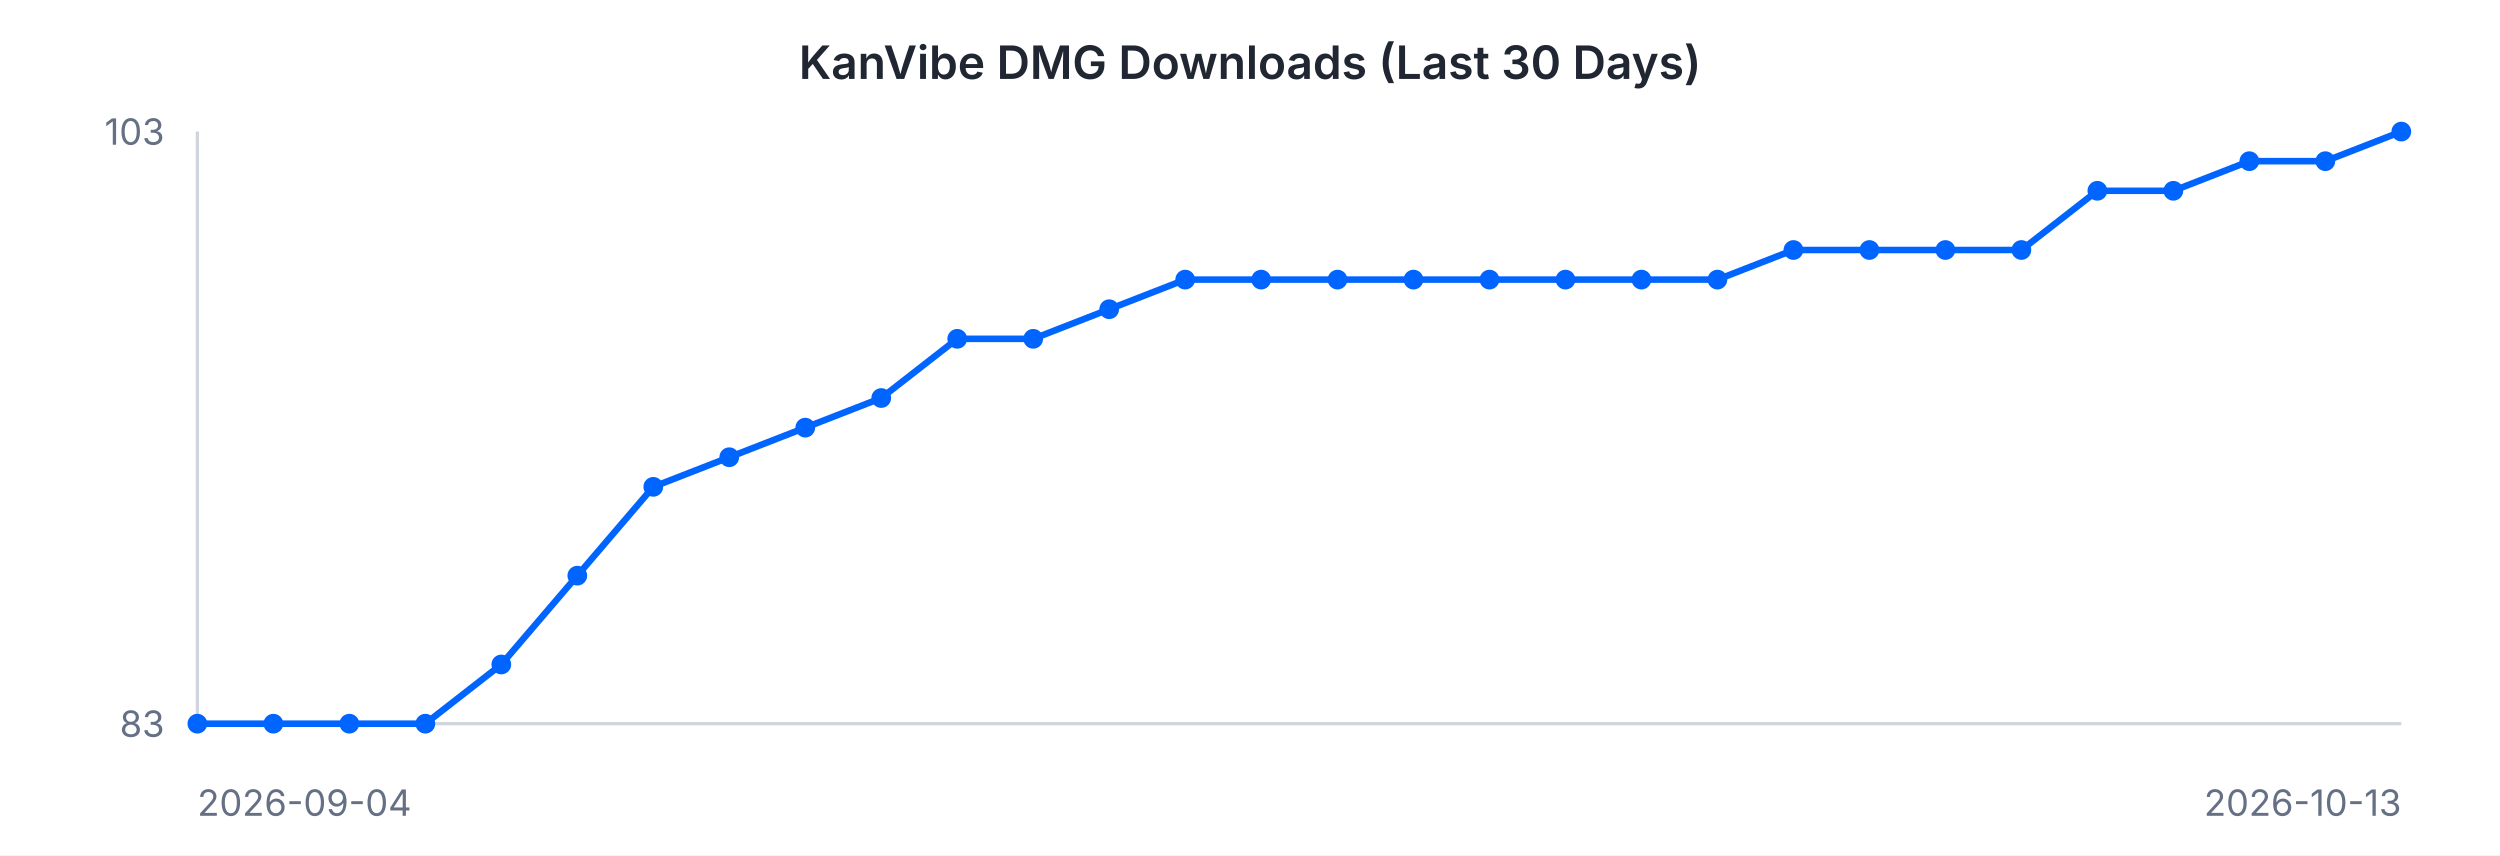
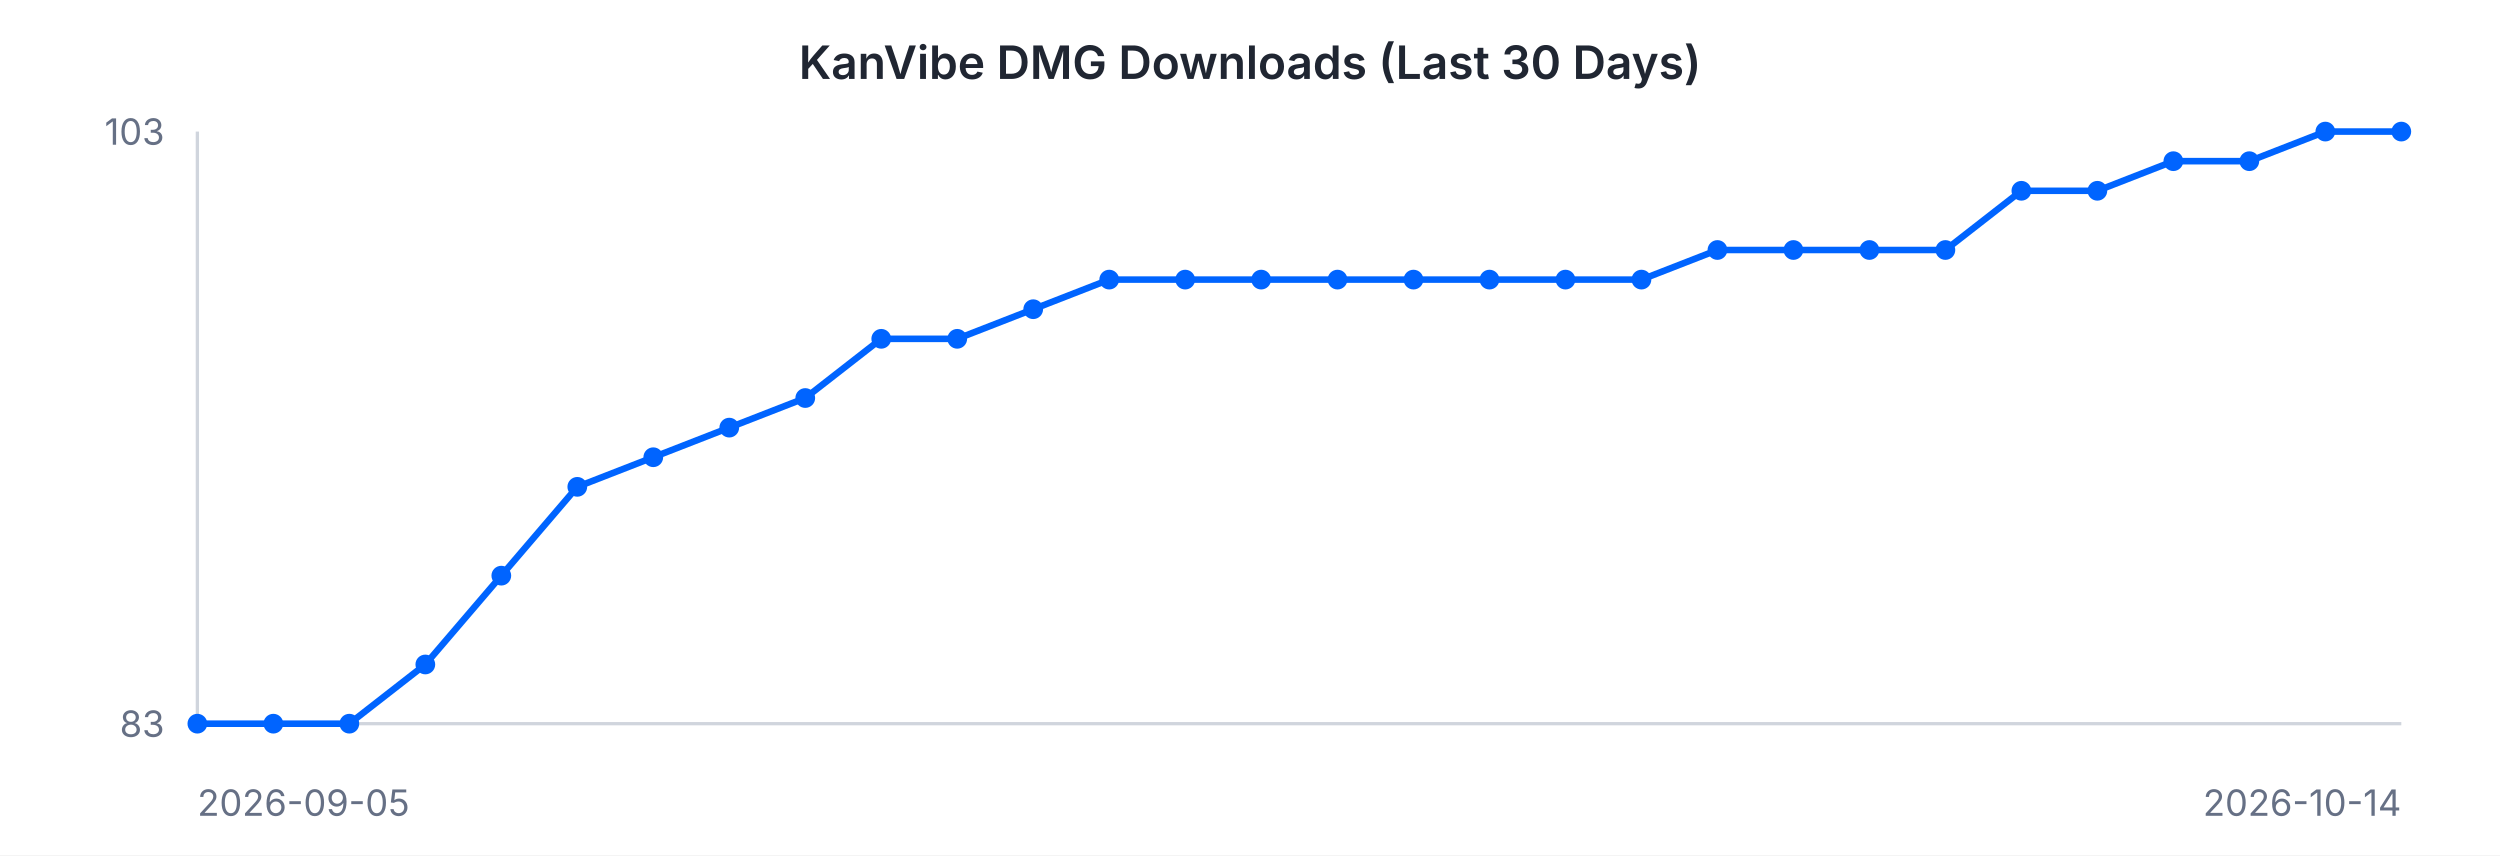
<svg xmlns="http://www.w3.org/2000/svg" width="760" height="260" viewBox="0 0 760 260" font-family="-apple-system, BlinkMacSystemFont, 'Segoe UI', sans-serif">
  <rect width="760" height="260" fill="#ffffff" />
  <text x="380" y="24" text-anchor="middle" font-size="14" font-weight="600" fill="#202632">KanVibe DMG Downloads (Last 30 Days)</text>
  <line x1="60" y1="40" x2="60" y2="220" stroke="#d0d5dd" stroke-width="1" />
  <line x1="60" y1="220" x2="730" y2="220" stroke="#d0d5dd" stroke-width="1" />
-   <path d="M 60.0 220.0 L 83.1 220.0 L 106.2 220.0 L 129.3 220.0 L 152.4 202.0 L 175.5 175.0 L 198.6 148.0 L 221.7 139.0 L 244.8 130.0 L 267.9 121.0 L 291.0 103.0 L 314.1 103.0 L 337.2 94.0 L 360.3 85.0 L 383.4 85.0 L 406.6 85.0 L 429.7 85.0 L 452.8 85.0 L 475.9 85.0 L 499.0 85.0 L 522.1 85.0 L 545.2 76.0 L 568.3 76.0 L 591.4 76.0 L 614.5 76.0 L 637.6 58.0 L 660.7 58.0 L 683.8 49.0 L 706.9 49.0 L 730.0 40.0" fill="none" stroke="#0064FF" stroke-width="2" />
+   <path d="M 60.0 220.0 L 83.1 220.0 L 106.2 220.0 L 129.3 202.0 L 152.4 175.0 L 175.5 148.0 L 198.6 139.0 L 221.7 130.0 L 244.8 121.0 L 267.9 103.0 L 291.0 103.0 L 314.1 94.0 L 337.2 85.0 L 360.3 85.0 L 383.4 85.0 L 406.6 85.0 L 429.7 85.0 L 452.8 85.0 L 475.9 85.0 L 499.0 85.0 L 522.1 76.0 L 545.2 76.0 L 568.3 76.0 L 591.4 76.0 L 614.5 58.0 L 637.6 58.0 L 660.7 49.0 L 683.8 49.0 L 706.9 40.0 L 730.0 40.0" fill="none" stroke="#0064FF" stroke-width="2" />
  <circle cx="60.0" cy="220.0" r="3" fill="#0064FF" />
  <circle cx="83.1" cy="220.0" r="3" fill="#0064FF" />
  <circle cx="106.2" cy="220.0" r="3" fill="#0064FF" />
-   <circle cx="129.3" cy="220.0" r="3" fill="#0064FF" />
-   <circle cx="152.4" cy="202.0" r="3" fill="#0064FF" />
-   <circle cx="175.5" cy="175.0" r="3" fill="#0064FF" />
-   <circle cx="198.6" cy="148.0" r="3" fill="#0064FF" />
-   <circle cx="221.7" cy="139.0" r="3" fill="#0064FF" />
-   <circle cx="244.8" cy="130.0" r="3" fill="#0064FF" />
-   <circle cx="267.9" cy="121.0" r="3" fill="#0064FF" />
+   <circle cx="129.3" cy="202.0" r="3" fill="#0064FF" />
+   <circle cx="152.4" cy="175.0" r="3" fill="#0064FF" />
+   <circle cx="175.5" cy="148.0" r="3" fill="#0064FF" />
+   <circle cx="198.6" cy="139.0" r="3" fill="#0064FF" />
+   <circle cx="221.7" cy="130.0" r="3" fill="#0064FF" />
+   <circle cx="244.8" cy="121.0" r="3" fill="#0064FF" />
+   <circle cx="267.9" cy="103.0" r="3" fill="#0064FF" />
  <circle cx="291.0" cy="103.0" r="3" fill="#0064FF" />
-   <circle cx="314.1" cy="103.0" r="3" fill="#0064FF" />
-   <circle cx="337.2" cy="94.0" r="3" fill="#0064FF" />
+   <circle cx="314.1" cy="94.0" r="3" fill="#0064FF" />
+   <circle cx="337.2" cy="85.0" r="3" fill="#0064FF" />
  <circle cx="360.3" cy="85.0" r="3" fill="#0064FF" />
  <circle cx="383.4" cy="85.0" r="3" fill="#0064FF" />
  <circle cx="406.6" cy="85.0" r="3" fill="#0064FF" />
  <circle cx="429.7" cy="85.0" r="3" fill="#0064FF" />
  <circle cx="452.8" cy="85.0" r="3" fill="#0064FF" />
  <circle cx="475.9" cy="85.0" r="3" fill="#0064FF" />
  <circle cx="499.0" cy="85.0" r="3" fill="#0064FF" />
-   <circle cx="522.1" cy="85.0" r="3" fill="#0064FF" />
+   <circle cx="522.1" cy="76.0" r="3" fill="#0064FF" />
  <circle cx="545.2" cy="76.0" r="3" fill="#0064FF" />
  <circle cx="568.3" cy="76.0" r="3" fill="#0064FF" />
  <circle cx="591.4" cy="76.0" r="3" fill="#0064FF" />
-   <circle cx="614.5" cy="76.0" r="3" fill="#0064FF" />
+   <circle cx="614.5" cy="58.0" r="3" fill="#0064FF" />
  <circle cx="637.6" cy="58.0" r="3" fill="#0064FF" />
-   <circle cx="660.7" cy="58.0" r="3" fill="#0064FF" />
+   <circle cx="660.7" cy="49.0" r="3" fill="#0064FF" />
  <circle cx="683.8" cy="49.0" r="3" fill="#0064FF" />
-   <circle cx="706.9" cy="49.0" r="3" fill="#0064FF" />
+   <circle cx="706.9" cy="40.0" r="3" fill="#0064FF" />
  <circle cx="730.0" cy="40.0" r="3" fill="#0064FF" />
  <text x="50" y="44" text-anchor="end" font-size="11" fill="#667085">103</text>
  <text x="50" y="224" text-anchor="end" font-size="11" fill="#667085">83</text>
-   <text x="60" y="248" text-anchor="start" font-size="11" fill="#667085">2026-09-04</text>
-   <text x="730" y="248" text-anchor="end" font-size="11" fill="#667085">2026-10-13</text>
+   <text x="60" y="248" text-anchor="start" font-size="11" fill="#667085">2026-09-05</text>
+   <text x="730" y="248" text-anchor="end" font-size="11" fill="#667085">2026-10-14</text>
</svg>
